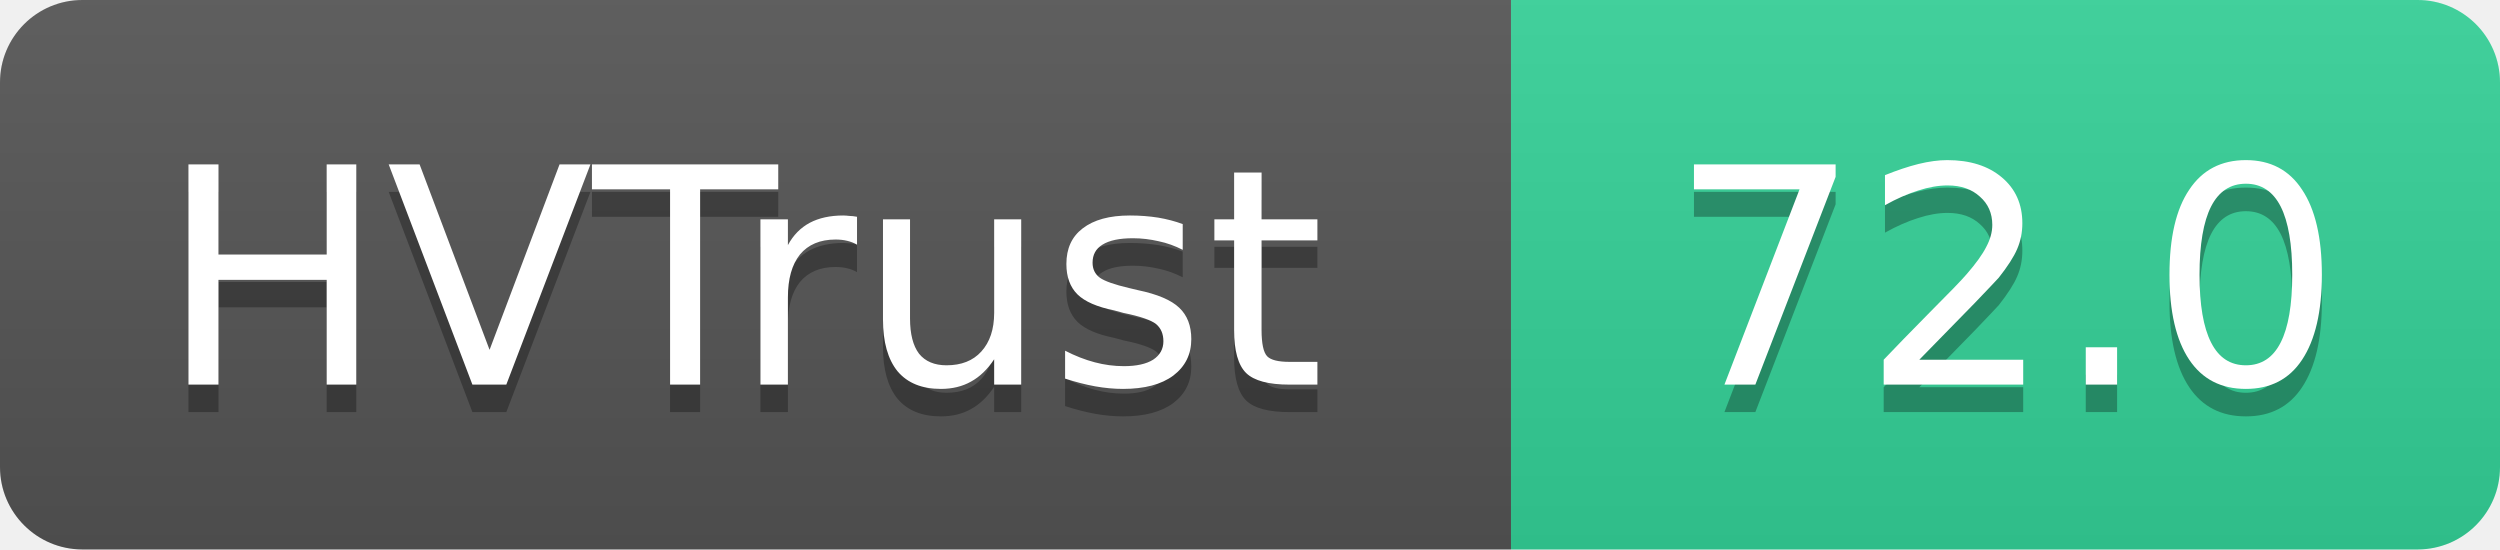
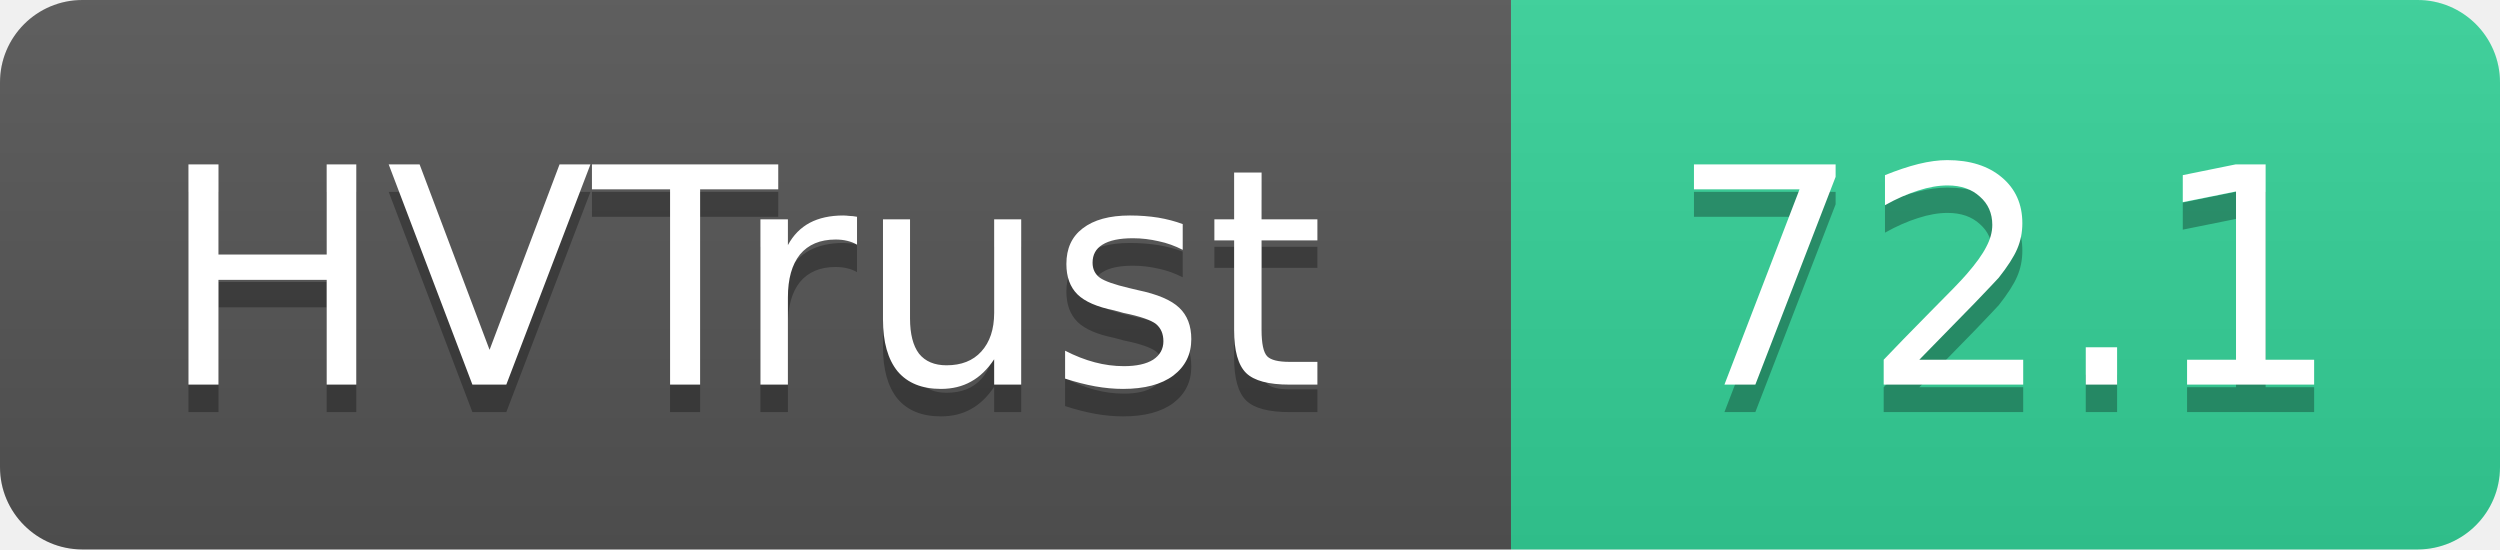
- <svg xmlns="http://www.w3.org/2000/svg" width="91" height="20" role="img" aria-label="HVTrust: 72.0">
+ <svg xmlns="http://www.w3.org/2000/svg" width="91" height="20" role="img" aria-label="HVTrust: 72.1">
  <linearGradient id="s" x2="0" y2="100%">
    <stop offset="0" stop-color="#bbb" stop-opacity=".1" />
    <stop offset="1" stop-opacity=".1" />
  </linearGradient>
  <clipPath id="r">
    <rect width="91" height="20" rx="3" fill="#fff" />
  </clipPath>
  <g clip-path="url(#r)">
    <rect width="55" height="20" fill="#555" />
    <rect x="55" width="36" height="20" fill="#34d399" />
    <rect width="91" height="20" fill="url(#s)" />
  </g>
  <g fill="#fff" text-anchor="middle" font-family="Verdana,Geneva,DejaVu Sans,sans-serif" text-rendering="geometricPrecision" font-size="11">
    <text x="27" y="15" fill="#010101" fill-opacity=".3">HVTrust</text>
    <text x="27" y="14">HVTrust</text>
-     <text x="73" y="15" fill="#010101" fill-opacity=".3">72.0</text>
-     <text x="73" y="14">72.0</text>
+     <text x="73" y="15" fill="#010101" fill-opacity=".3">72.1</text>
+     <text x="73" y="14">72.1</text>
  </g>
</svg>
